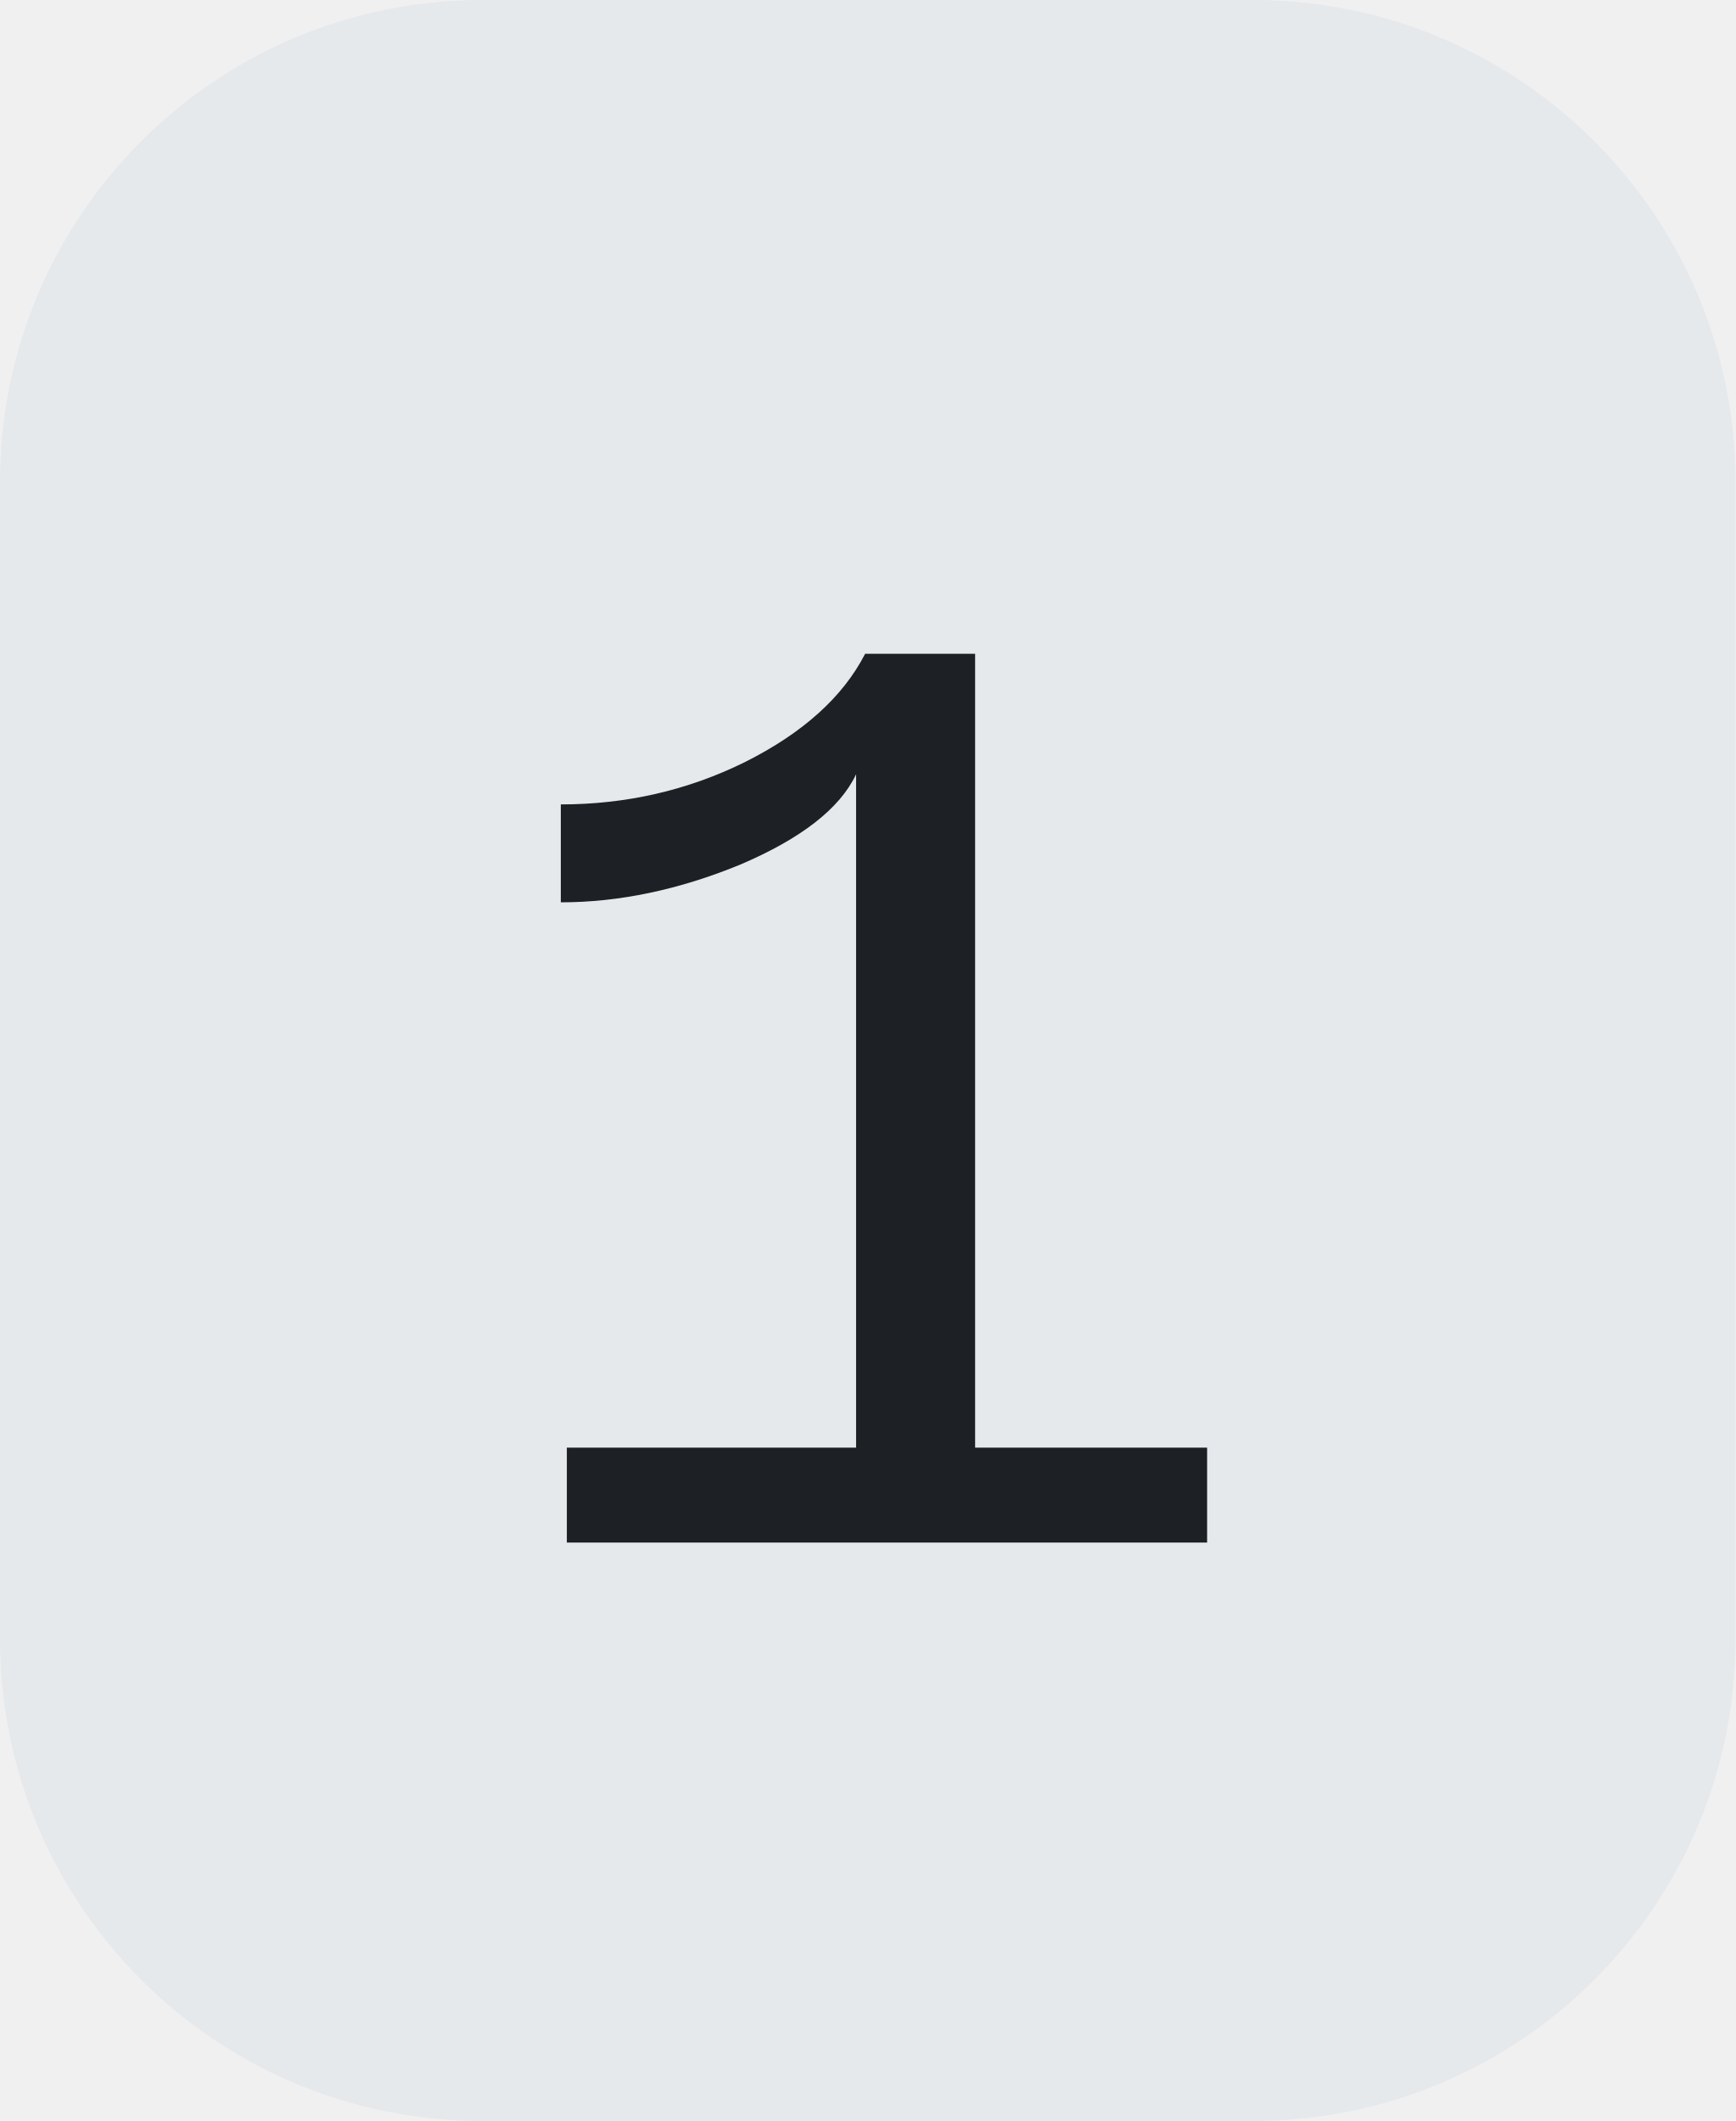
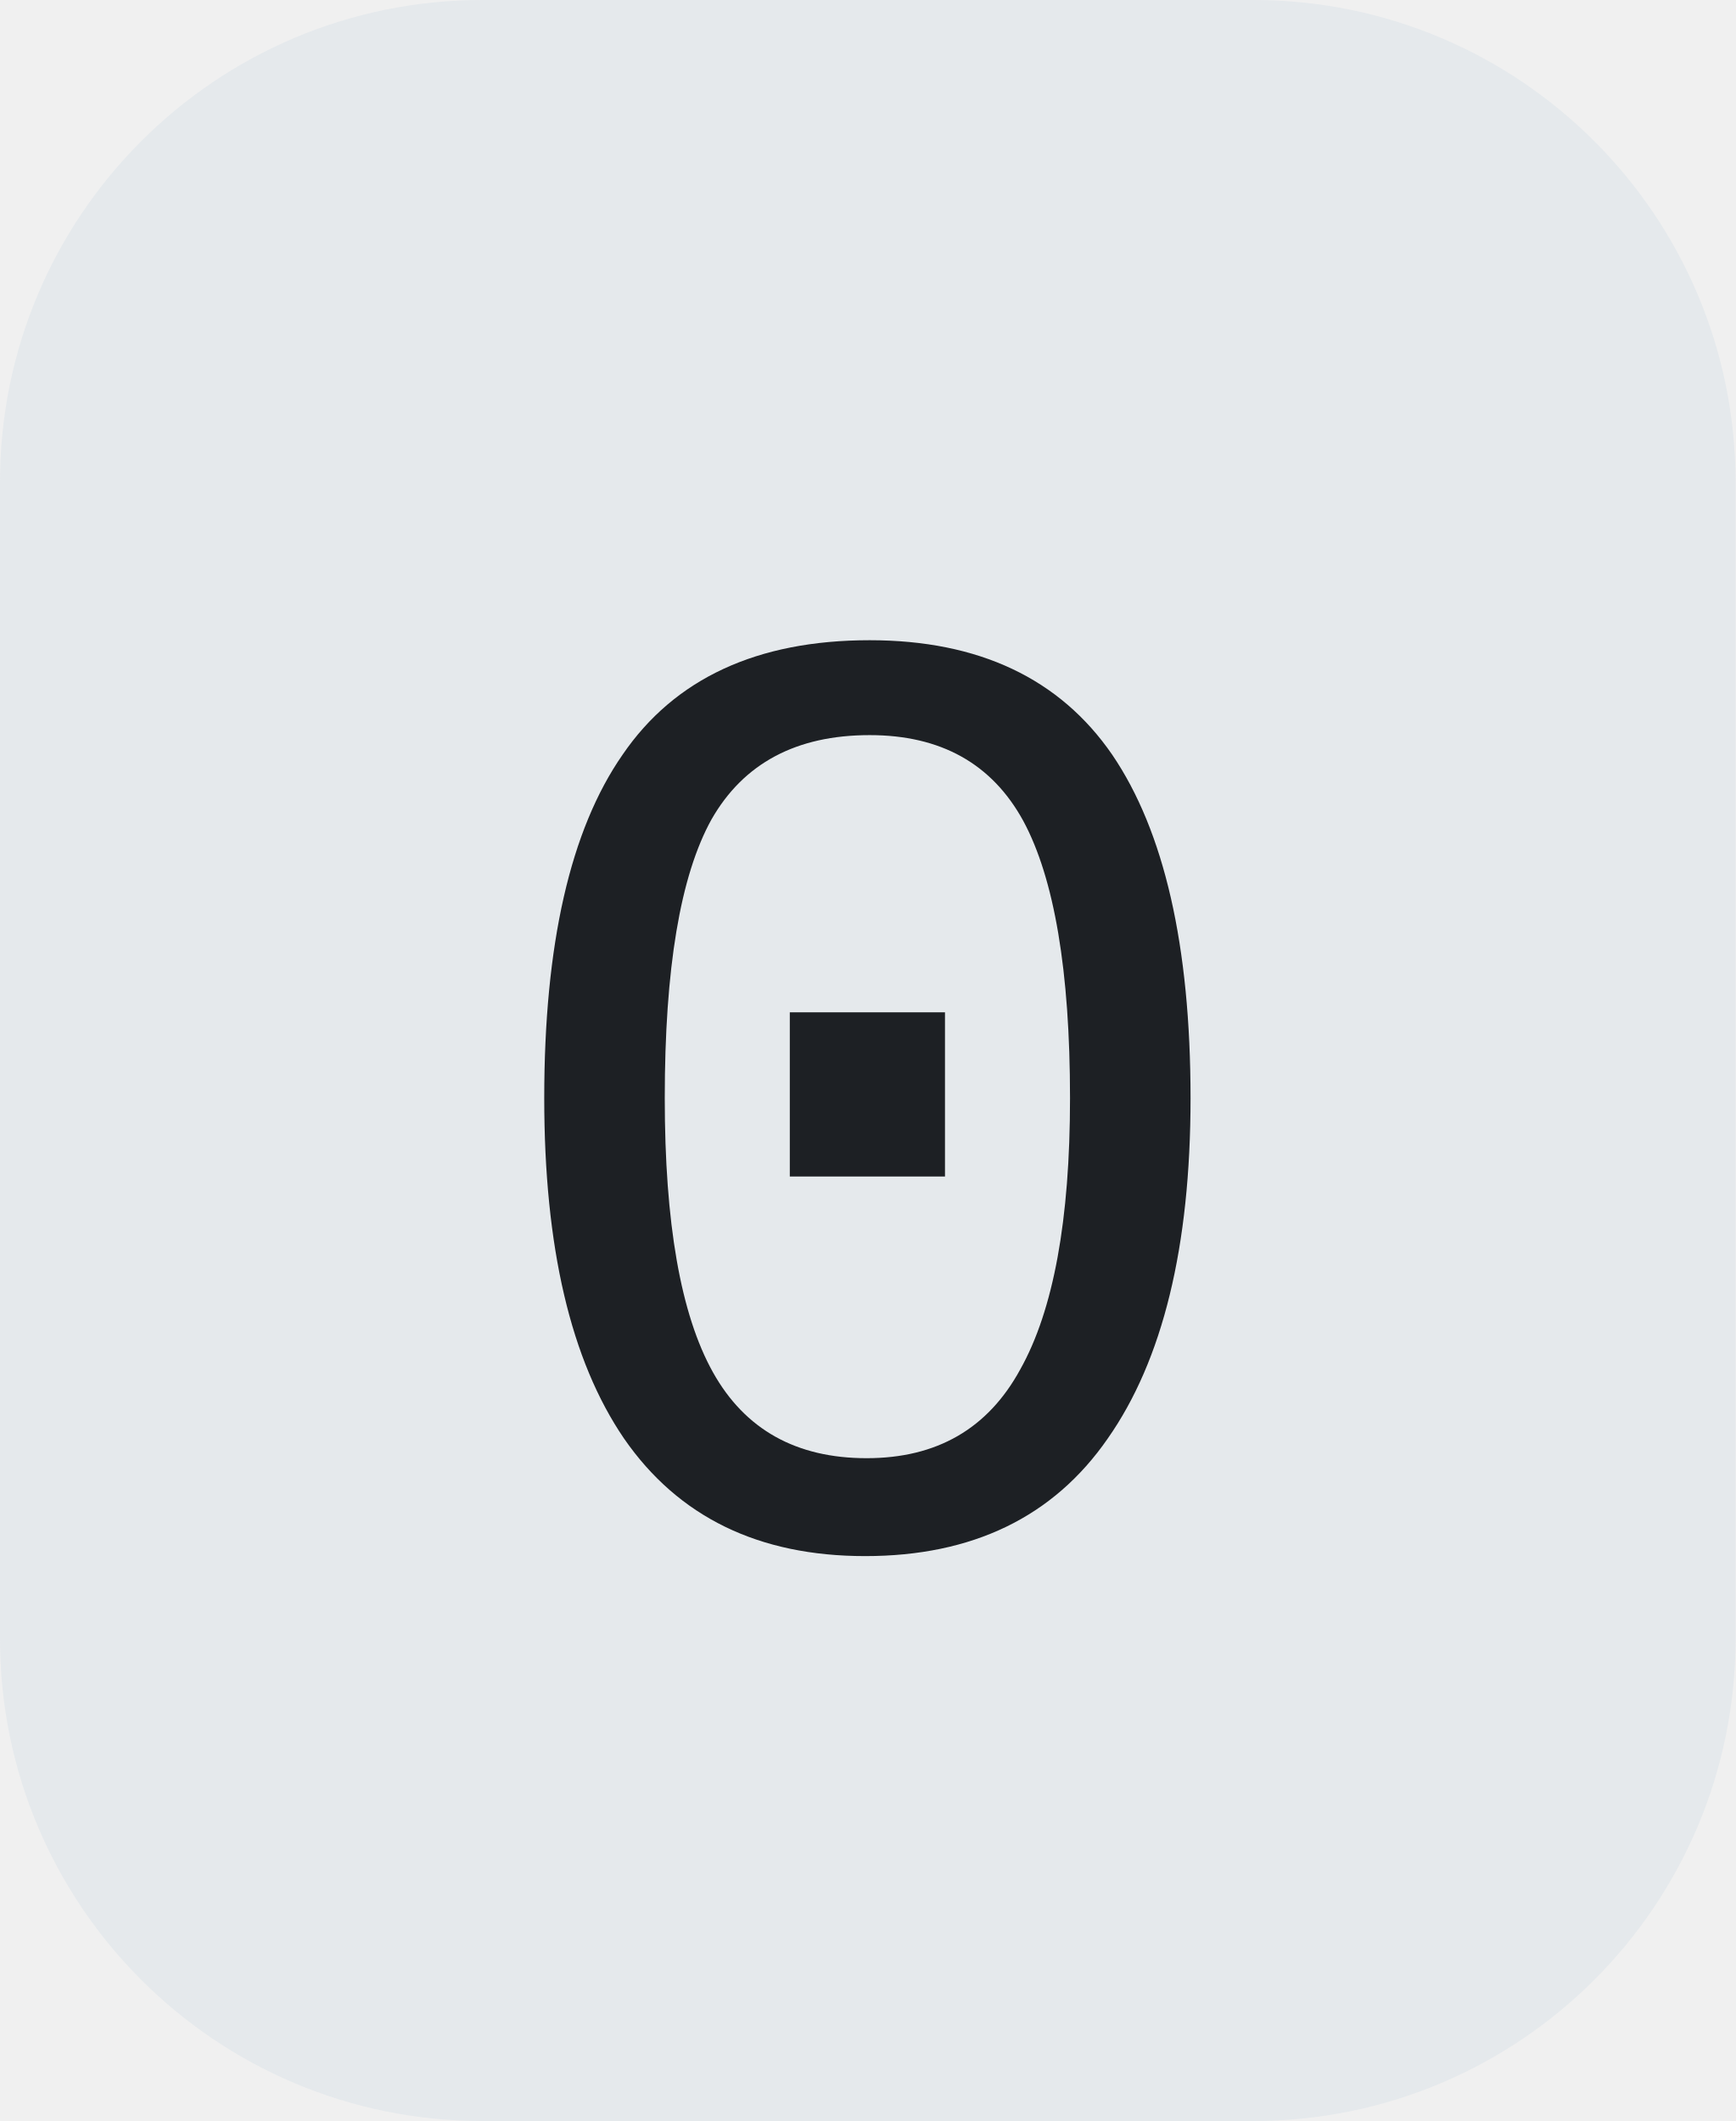
<svg xmlns="http://www.w3.org/2000/svg" width="18" height="22">
  <clipPath id="r">
    <rect width="18" height="22" rx="5" fill="#fff" />
  </clipPath>
  <g clip-path="url(#r)">
    <rect width="18" height="22" fill="#e5e9ec" />
  </g>
  <g fill="#1d2024" text-anchor="middle" font-family="Liberation Mono, monospace" text-rendering="geometricPrecision" font-size="14px">
-     <text x="9.0" y="16">1</text>
+     <text x="9.0" y="16">0</text>
  </g>
</svg>
